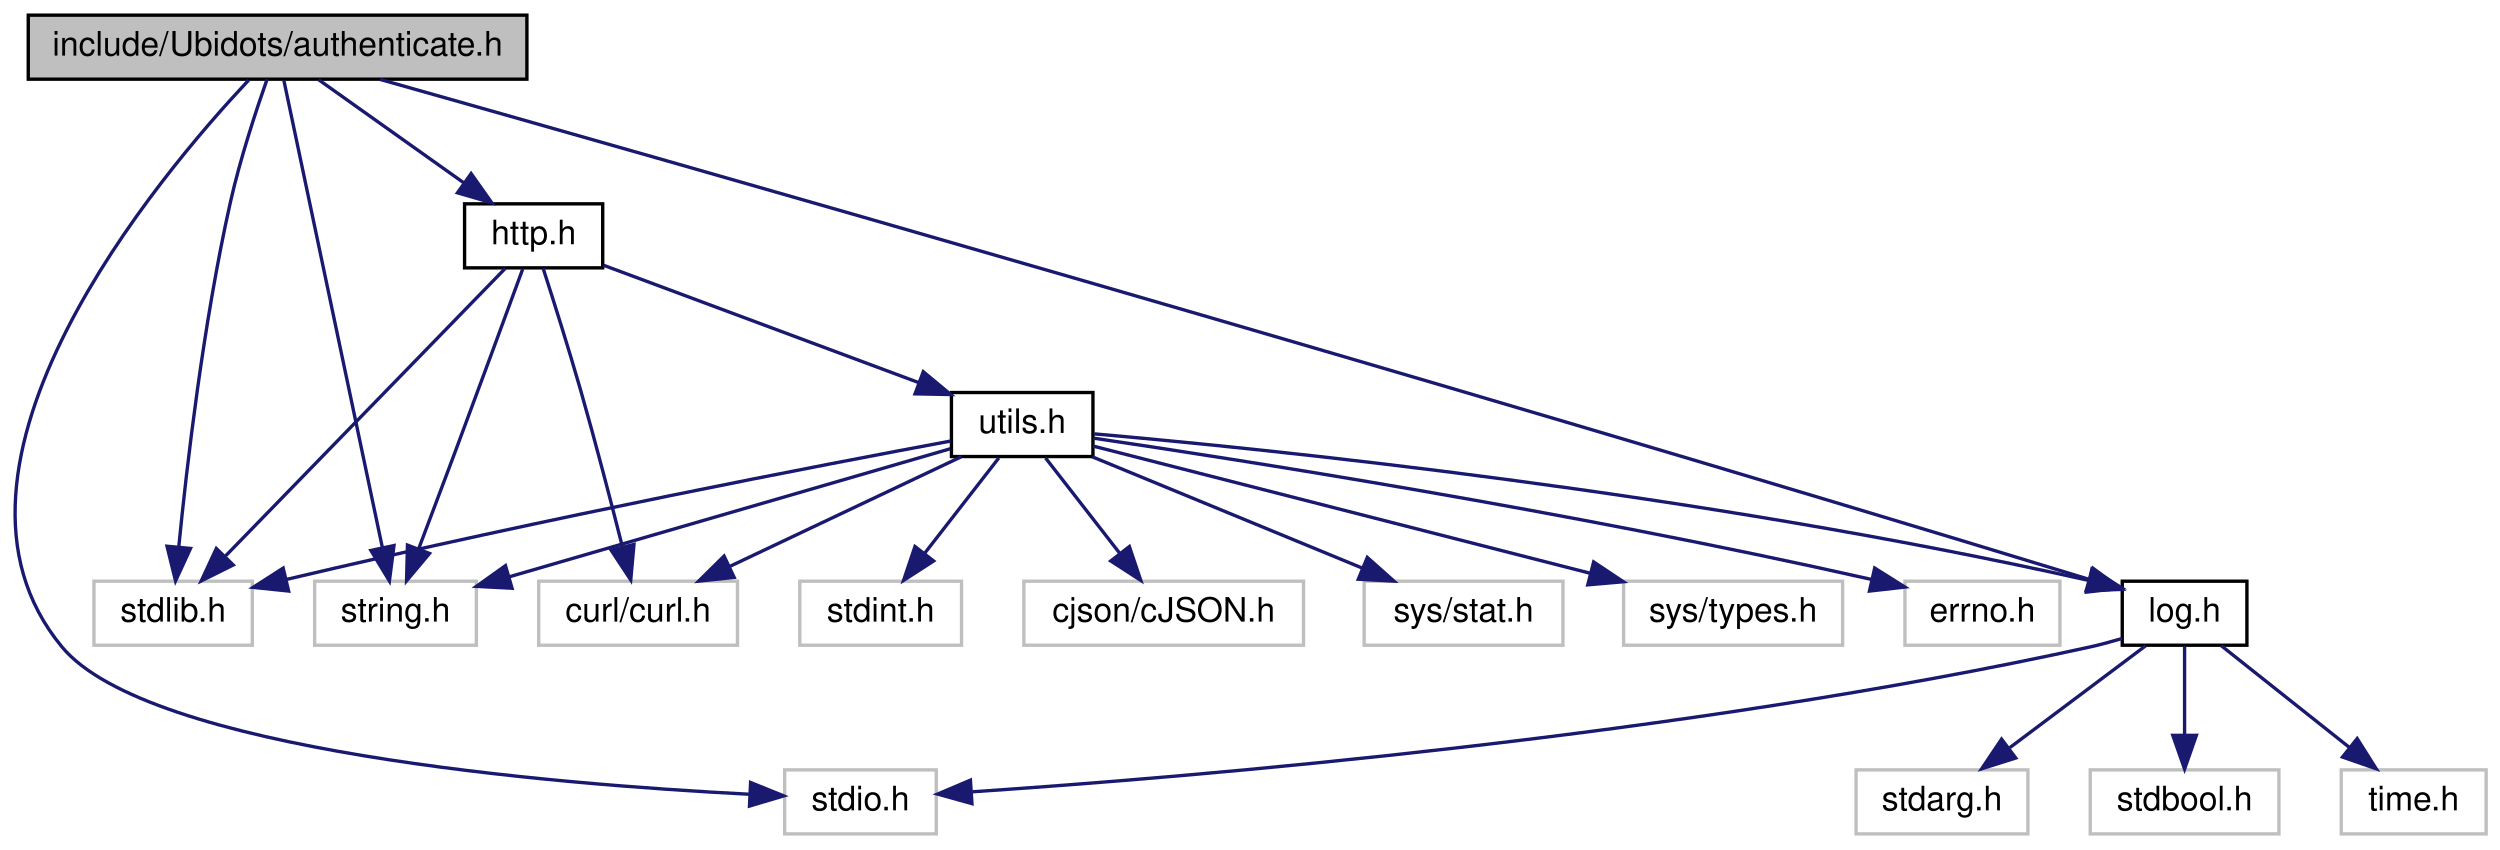
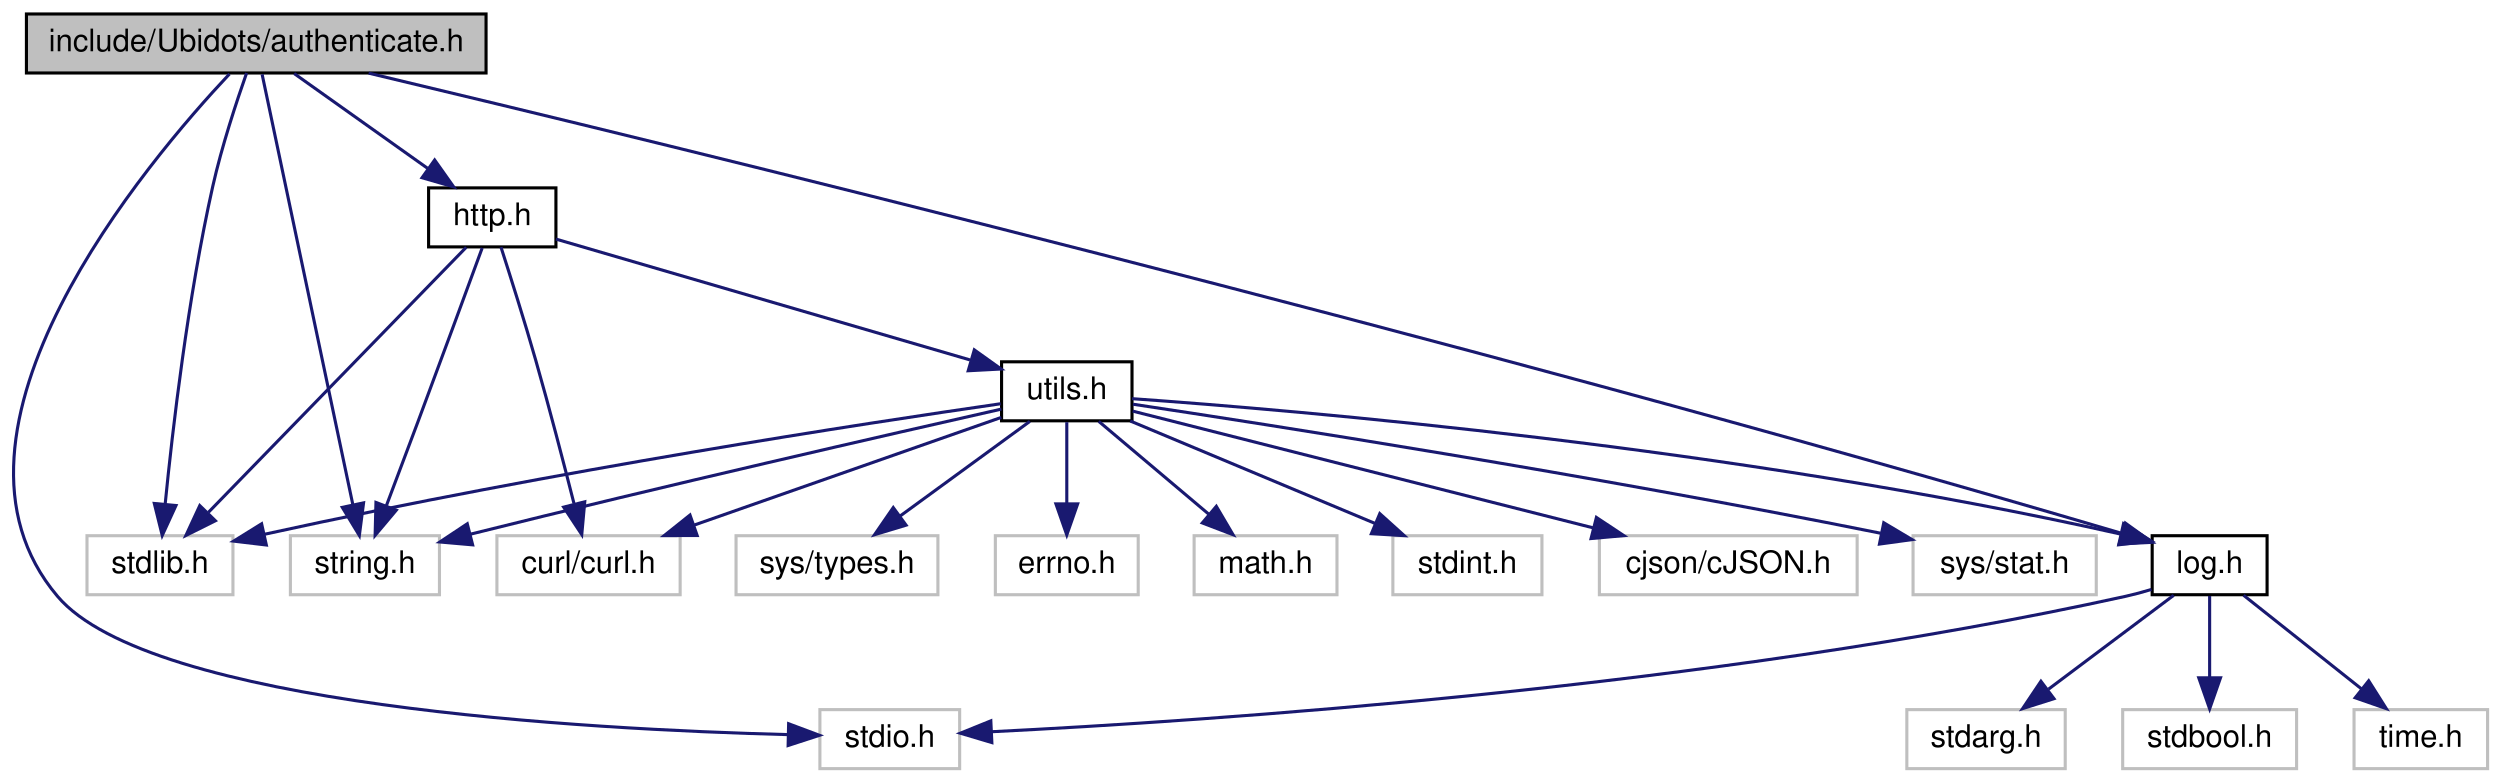
- <svg xmlns="http://www.w3.org/2000/svg" xmlns:xlink="http://www.w3.org/1999/xlink" width="742pt" height="252pt" viewBox="0.00 0.00 741.77 252.00">
+ <svg xmlns="http://www.w3.org/2000/svg" xmlns:xlink="http://www.w3.org/1999/xlink" width="805pt" height="252pt" viewBox="0.00 0.00 805.01 252.00">
  <g id="graph0" class="graph" transform="scale(1 1) rotate(0) translate(4 248)">
    <g id="node1" class="node">
      <g id="a_node1">
        <a xlink:title=" ">
-           <polygon fill="#bfbfbf" stroke="black" points="4.27,-224.5 4.27,-243.5 152.27,-243.5 152.27,-224.5 4.27,-224.5" />
-           <text text-anchor="middle" x="78.27" y="-231.5" font-family="Helvetica,sans-Serif" font-size="10.00">include/Ubidots/authenticate.h</text>
+           <polygon fill="#bfbfbf" stroke="black" points="4.51,-224.5 4.51,-243.5 152.51,-243.5 152.51,-224.5 4.51,-224.5" />
+           <text text-anchor="middle" x="78.51" y="-231.5" font-family="Helvetica,sans-Serif" font-size="10.00">include/Ubidots/authenticate.h</text>
        </a>
      </g>
    </g>
    <g id="node2" class="node">
      <g id="a_node2">
        <a xlink:title=" ">
-           <polygon fill="none" stroke="#bfbfbf" points="228.77,-0.5 228.77,-19.5 273.77,-19.5 273.77,-0.5 228.77,-0.5" />
-           <text text-anchor="middle" x="251.27" y="-7.5" font-family="Helvetica,sans-Serif" font-size="10.00">stdio.h</text>
+           <polygon fill="none" stroke="#bfbfbf" points="260.01,-0.5 260.01,-19.5 305.01,-19.5 305.01,-0.5 260.01,-0.5" />
+           <text text-anchor="middle" x="282.51" y="-7.5" font-family="Helvetica,sans-Serif" font-size="10.00">stdio.h</text>
        </a>
      </g>
    </g>
    <g id="edge1" class="edge">
-       <path fill="none" stroke="midnightblue" d="M69.7,-224.23C43.66,-196.54 -30.12,-109.61 14.27,-56 39.79,-25.18 159.28,-15.3 218.22,-12.27" />
-       <polygon fill="midnightblue" stroke="midnightblue" points="218.66,-15.75 228.48,-11.78 218.33,-8.76 218.66,-15.75" />
+       <path fill="none" stroke="midnightblue" d="M69.9,-224.19C43.72,-196.38 -30.44,-109.13 14.51,-56 44.32,-20.77 185.05,-13.11 249.78,-11.45" />
+       <polygon fill="midnightblue" stroke="midnightblue" points="249.94,-14.95 259.86,-11.23 249.78,-7.95 249.94,-14.95" />
    </g>
    <g id="node3" class="node">
      <g id="a_node3">
        <a xlink:title=" ">
-           <polygon fill="none" stroke="#bfbfbf" points="23.77,-56.5 23.77,-75.5 70.77,-75.5 70.77,-56.5 23.77,-56.5" />
-           <text text-anchor="middle" x="47.27" y="-63.5" font-family="Helvetica,sans-Serif" font-size="10.00">stdlib.h</text>
+           <polygon fill="none" stroke="#bfbfbf" points="24.01,-56.5 24.01,-75.5 71.01,-75.5 71.01,-56.5 24.01,-56.5" />
+           <text text-anchor="middle" x="47.51" y="-63.5" font-family="Helvetica,sans-Serif" font-size="10.00">stdlib.h</text>
        </a>
      </g>
    </g>
    <g id="edge2" class="edge">
-       <path fill="none" stroke="midnightblue" d="M75.16,-224.49C72,-215.52 67.17,-200.93 64.27,-188 56.25,-152.25 51.31,-109.65 48.95,-85.73" />
-       <polygon fill="midnightblue" stroke="midnightblue" points="52.42,-85.22 47.99,-75.59 45.45,-85.88 52.42,-85.22" />
+       <path fill="none" stroke="midnightblue" d="M75.41,-224.49C72.25,-215.52 67.41,-200.93 64.51,-188 56.5,-152.25 51.56,-109.65 49.19,-85.73" />
+       <polygon fill="midnightblue" stroke="midnightblue" points="52.66,-85.22 48.24,-75.59 45.69,-85.88 52.66,-85.22" />
    </g>
    <g id="node4" class="node">
      <g id="a_node4">
        <a xlink:title=" ">
-           <polygon fill="none" stroke="#bfbfbf" points="89.27,-56.5 89.27,-75.5 137.27,-75.5 137.27,-56.5 89.27,-56.5" />
-           <text text-anchor="middle" x="113.27" y="-63.5" font-family="Helvetica,sans-Serif" font-size="10.00">string.h</text>
+           <polygon fill="none" stroke="#bfbfbf" points="89.51,-56.5 89.51,-75.5 137.51,-75.5 137.51,-56.5 89.51,-56.5" />
+           <text text-anchor="middle" x="113.51" y="-63.5" font-family="Helvetica,sans-Serif" font-size="10.00">string.h</text>
        </a>
      </g>
    </g>
    <g id="edge3" class="edge">
-       <path fill="none" stroke="midnightblue" d="M80.15,-224.08C85.66,-197.95 101.84,-121.21 109.35,-85.58" />
-       <polygon fill="midnightblue" stroke="midnightblue" points="112.82,-86.08 111.46,-75.57 105.97,-84.63 112.82,-86.08" />
+       <path fill="none" stroke="midnightblue" d="M80.4,-224.08C85.9,-197.95 102.08,-121.21 109.6,-85.58" />
+       <polygon fill="midnightblue" stroke="midnightblue" points="113.07,-86.08 111.71,-75.57 106.22,-84.63 113.07,-86.08" />
    </g>
    <g id="node5" class="node">
      <g id="a_node5">
        <a xlink:href="log_8h.html" target="_top" xlink:title=" ">
-           <polygon fill="none" stroke="black" points="625.77,-56.5 625.77,-75.5 662.77,-75.5 662.77,-56.5 625.77,-56.5" />
-           <text text-anchor="middle" x="644.27" y="-63.5" font-family="Helvetica,sans-Serif" font-size="10.00">log.h</text>
+           <polygon fill="none" stroke="black" points="689.01,-56.5 689.01,-75.5 726.01,-75.5 726.01,-56.5 689.01,-56.5" />
+           <text text-anchor="middle" x="707.51" y="-63.5" font-family="Helvetica,sans-Serif" font-size="10.00">log.h</text>
        </a>
      </g>
    </g>
    <g id="edge4" class="edge">
-       <path fill="none" stroke="midnightblue" d="M108.69,-224.43C189.47,-201.62 416.24,-137.16 615.83,-76.07" />
-       <polygon fill="midnightblue" stroke="midnightblue" points="617.08,-79.35 625.61,-73.07 615.03,-72.66 617.08,-79.35" />
+       <path fill="none" stroke="midnightblue" d="M114.71,-224.45C207.27,-202.41 460.17,-140.97 679.23,-76.25" />
+       <polygon fill="midnightblue" stroke="midnightblue" points="680.38,-79.56 688.97,-73.36 678.39,-72.85 680.38,-79.56" />
    </g>
    <g id="node9" class="node">
      <g id="a_node9">
        <a xlink:href="http_8h.html" target="_top" xlink:title=" ">
-           <polygon fill="none" stroke="black" points="133.77,-168.5 133.77,-187.5 174.77,-187.5 174.77,-168.5 133.77,-168.5" />
-           <text text-anchor="middle" x="154.27" y="-175.5" font-family="Helvetica,sans-Serif" font-size="10.00">http.h</text>
+           <polygon fill="none" stroke="black" points="134.01,-168.5 134.01,-187.5 175.01,-187.5 175.01,-168.5 134.01,-168.5" />
+           <text text-anchor="middle" x="154.51" y="-175.5" font-family="Helvetica,sans-Serif" font-size="10.00">http.h</text>
        </a>
      </g>
    </g>
    <g id="edge9" class="edge">
-       <path fill="none" stroke="midnightblue" d="M90.48,-224.32C102.04,-216.11 119.64,-203.6 133.43,-193.81" />
-       <polygon fill="midnightblue" stroke="midnightblue" points="135.71,-196.48 141.83,-187.83 131.66,-190.77 135.71,-196.48" />
+       <path fill="none" stroke="midnightblue" d="M90.72,-224.32C102.29,-216.11 119.89,-203.6 133.67,-193.81" />
+       <polygon fill="midnightblue" stroke="midnightblue" points="135.96,-196.48 142.08,-187.83 131.9,-190.77 135.96,-196.48" />
    </g>
    <g id="edge5" class="edge">
-       <path fill="none" stroke="midnightblue" d="M625.73,-58.5C622.6,-57.56 619.36,-56.68 616.27,-56 495.73,-29.45 349.1,-17.34 284.52,-13" />
-       <polygon fill="midnightblue" stroke="midnightblue" points="284.36,-9.48 274.16,-12.32 283.91,-16.46 284.36,-9.48" />
+       <path fill="none" stroke="midnightblue" d="M688.77,-58.2C686.03,-57.36 683.22,-56.6 680.51,-56 547.09,-26.56 384.02,-15.8 315.41,-12.39" />
+       <polygon fill="midnightblue" stroke="midnightblue" points="315.38,-8.89 305.23,-11.91 315.05,-15.88 315.38,-8.89" />
    </g>
    <g id="node6" class="node">
      <g id="a_node6">
        <a xlink:title=" ">
-           <polygon fill="none" stroke="#bfbfbf" points="546.77,-0.5 546.77,-19.5 597.77,-19.5 597.77,-0.5 546.77,-0.5" />
-           <text text-anchor="middle" x="572.27" y="-7.5" font-family="Helvetica,sans-Serif" font-size="10.00">stdarg.h</text>
+           <polygon fill="none" stroke="#bfbfbf" points="610.01,-0.5 610.01,-19.5 661.01,-19.5 661.01,-0.5 610.01,-0.5" />
+           <text text-anchor="middle" x="635.51" y="-7.5" font-family="Helvetica,sans-Serif" font-size="10.00">stdarg.h</text>
        </a>
      </g>
    </g>
    <g id="edge6" class="edge">
-       <path fill="none" stroke="midnightblue" d="M632.7,-56.32C621.85,-48.18 605.39,-35.84 592.38,-26.09" />
-       <polygon fill="midnightblue" stroke="midnightblue" points="594.15,-23.03 584.05,-19.83 589.95,-28.63 594.15,-23.03" />
+       <path fill="none" stroke="midnightblue" d="M695.95,-56.32C685.09,-48.18 668.63,-35.84 655.63,-26.09" />
+       <polygon fill="midnightblue" stroke="midnightblue" points="657.39,-23.03 647.29,-19.83 653.19,-28.63 657.39,-23.03" />
    </g>
    <g id="node7" class="node">
      <g id="a_node7">
        <a xlink:title=" ">
-           <polygon fill="none" stroke="#bfbfbf" points="616.27,-0.5 616.27,-19.5 672.27,-19.5 672.27,-0.5 616.27,-0.5" />
-           <text text-anchor="middle" x="644.27" y="-7.5" font-family="Helvetica,sans-Serif" font-size="10.00">stdbool.h</text>
+           <polygon fill="none" stroke="#bfbfbf" points="679.51,-0.5 679.51,-19.5 735.51,-19.5 735.51,-0.5 679.51,-0.5" />
+           <text text-anchor="middle" x="707.51" y="-7.5" font-family="Helvetica,sans-Serif" font-size="10.00">stdbool.h</text>
        </a>
      </g>
    </g>
    <g id="edge7" class="edge">
-       <path fill="none" stroke="midnightblue" d="M644.27,-56.08C644.27,-49.01 644.27,-38.86 644.27,-29.99" />
-       <polygon fill="midnightblue" stroke="midnightblue" points="647.77,-29.75 644.27,-19.75 640.77,-29.75 647.77,-29.75" />
+       <path fill="none" stroke="midnightblue" d="M707.51,-56.08C707.51,-49.01 707.51,-38.86 707.51,-29.99" />
+       <polygon fill="midnightblue" stroke="midnightblue" points="711.01,-29.75 707.51,-19.75 704.01,-29.75 711.01,-29.75" />
    </g>
    <g id="node8" class="node">
      <g id="a_node8">
        <a xlink:title=" ">
-           <polygon fill="none" stroke="#bfbfbf" points="690.77,-0.5 690.77,-19.5 733.77,-19.5 733.77,-0.5 690.77,-0.5" />
-           <text text-anchor="middle" x="712.27" y="-7.5" font-family="Helvetica,sans-Serif" font-size="10.00">time.h</text>
+           <polygon fill="none" stroke="#bfbfbf" points="754.01,-0.5 754.01,-19.5 797.01,-19.5 797.01,-0.5 754.01,-0.5" />
+           <text text-anchor="middle" x="775.51" y="-7.5" font-family="Helvetica,sans-Serif" font-size="10.00">time.h</text>
        </a>
      </g>
    </g>
    <g id="edge8" class="edge">
-       <path fill="none" stroke="midnightblue" d="M655.19,-56.32C665.44,-48.18 680.99,-35.84 693.27,-26.09" />
-       <polygon fill="midnightblue" stroke="midnightblue" points="695.49,-28.79 701.14,-19.83 691.14,-23.31 695.49,-28.79" />
+       <path fill="none" stroke="midnightblue" d="M718.44,-56.32C728.69,-48.18 744.23,-35.84 756.51,-26.09" />
+       <polygon fill="midnightblue" stroke="midnightblue" points="758.73,-28.79 764.39,-19.83 754.38,-23.31 758.73,-28.79" />
    </g>
    <g id="edge10" class="edge">
-       <path fill="none" stroke="midnightblue" d="M145.87,-168.37C127.98,-149.97 85.86,-106.67 62.88,-83.05" />
-       <polygon fill="midnightblue" stroke="midnightblue" points="65.11,-80.32 55.62,-75.59 60.09,-85.2 65.11,-80.32" />
+       <path fill="none" stroke="midnightblue" d="M146.12,-168.37C128.22,-149.97 86.1,-106.67 63.13,-83.05" />
+       <polygon fill="midnightblue" stroke="midnightblue" points="65.35,-80.32 55.87,-75.59 60.33,-85.2 65.35,-80.32" />
    </g>
    <g id="edge11" class="edge">
-       <path fill="none" stroke="midnightblue" d="M151.03,-168.16C146.44,-155.65 137.76,-132.06 130.27,-112 126.98,-103.19 123.29,-93.42 120.19,-85.24" />
-       <polygon fill="midnightblue" stroke="midnightblue" points="123.36,-83.73 116.55,-75.62 116.82,-86.21 123.36,-83.73" />
+       <path fill="none" stroke="midnightblue" d="M151.27,-168.16C146.68,-155.65 138.01,-132.06 130.51,-112 127.22,-103.19 123.54,-93.42 120.44,-85.24" />
+       <polygon fill="midnightblue" stroke="midnightblue" points="123.61,-83.73 116.79,-75.62 117.06,-86.21 123.61,-83.73" />
    </g>
    <g id="node10" class="node">
      <g id="a_node10">
        <a xlink:title=" ">
-           <polygon fill="none" stroke="#bfbfbf" points="155.77,-56.5 155.77,-75.5 214.77,-75.5 214.77,-56.5 155.77,-56.5" />
-           <text text-anchor="middle" x="185.27" y="-63.5" font-family="Helvetica,sans-Serif" font-size="10.00">curl/curl.h</text>
+           <polygon fill="none" stroke="#bfbfbf" points="156.01,-56.5 156.01,-75.5 215.01,-75.5 215.01,-56.5 156.01,-56.5" />
+           <text text-anchor="middle" x="185.51" y="-63.5" font-family="Helvetica,sans-Serif" font-size="10.00">curl/curl.h</text>
        </a>
      </g>
    </g>
    <g id="edge12" class="edge">
-       <path fill="none" stroke="midnightblue" d="M157.07,-168.41C159.98,-159.38 164.62,-144.74 168.27,-132 172.69,-116.56 177.27,-98.93 180.56,-85.93" />
-       <polygon fill="midnightblue" stroke="midnightblue" points="184.05,-86.42 183.09,-75.87 177.26,-84.71 184.05,-86.42" />
+       <path fill="none" stroke="midnightblue" d="M157.32,-168.41C160.23,-159.38 164.87,-144.74 168.51,-132 172.93,-116.56 177.51,-98.93 180.81,-85.93" />
+       <polygon fill="midnightblue" stroke="midnightblue" points="184.29,-86.42 183.33,-75.87 177.5,-84.71 184.29,-86.42" />
    </g>
    <g id="node11" class="node">
      <g id="a_node11">
        <a xlink:href="utils_8h.html" target="_top" xlink:title=" ">
-           <polygon fill="none" stroke="black" points="278.27,-112.5 278.27,-131.5 320.27,-131.5 320.27,-112.5 278.27,-112.5" />
-           <text text-anchor="middle" x="299.27" y="-119.5" font-family="Helvetica,sans-Serif" font-size="10.00">utils.h</text>
+           <polygon fill="none" stroke="black" points="318.51,-112.5 318.51,-131.5 360.51,-131.5 360.51,-112.5 318.51,-112.5" />
+           <text text-anchor="middle" x="339.51" y="-119.5" font-family="Helvetica,sans-Serif" font-size="10.00">utils.h</text>
        </a>
      </g>
    </g>
    <g id="edge13" class="edge">
-       <path fill="none" stroke="midnightblue" d="M175.04,-169.26C199.56,-160.13 240.54,-144.87 268.69,-134.39" />
-       <polygon fill="midnightblue" stroke="midnightblue" points="269.91,-137.67 278.06,-130.9 267.47,-131.11 269.91,-137.67" />
+       <path fill="none" stroke="midnightblue" d="M175.02,-171.01C207.35,-161.58 270.4,-143.17 308.35,-132.1" />
+       <polygon fill="midnightblue" stroke="midnightblue" points="309.73,-135.34 318.35,-129.18 307.77,-128.62 309.73,-135.34" />
    </g>
    <g id="edge14" class="edge">
-       <path fill="none" stroke="midnightblue" d="M278.03,-117.1C240.4,-110.1 159.39,-94.57 81.05,-76.06" />
-       <polygon fill="midnightblue" stroke="midnightblue" points="81.55,-72.58 71.01,-73.67 79.93,-79.39 81.55,-72.58" />
+       <path fill="none" stroke="midnightblue" d="M318.23,-118C275.32,-111.79 175.21,-96.58 81.2,-75.97" />
+       <polygon fill="midnightblue" stroke="midnightblue" points="81.76,-72.51 71.24,-73.76 80.24,-79.34 81.76,-72.51" />
    </g>
    <g id="edge15" class="edge">
-       <path fill="none" stroke="midnightblue" d="M277.93,-114.81C245.87,-105.5 184.98,-87.82 146.9,-76.77" />
-       <polygon fill="midnightblue" stroke="midnightblue" points="147.86,-73.4 137.28,-73.97 145.91,-80.12 147.86,-73.4" />
-     </g>
-     <g id="edge22" class="edge">
-       <path fill="none" stroke="midnightblue" d="M320.64,-119.23C370.66,-114.82 499.27,-101.95 615.91,-75.7" />
-       <polygon fill="midnightblue" stroke="midnightblue" points="616.75,-79.09 625.71,-73.45 615.19,-72.27 616.75,-79.09" />
+       <path fill="none" stroke="midnightblue" d="M318.44,-116.27C283.05,-108.28 209.47,-91.46 147.51,-76 147.41,-75.98 147.31,-75.95 147.21,-75.92" />
+       <polygon fill="midnightblue" stroke="midnightblue" points="148.19,-72.56 137.64,-73.48 146.46,-79.34 148.19,-72.56" />
+     </g>
+     <g id="edge23" class="edge">
+       <path fill="none" stroke="midnightblue" d="M360.52,-119.63C412.95,-115.91 553.82,-104.11 679.01,-75.99" />
+       <polygon fill="midnightblue" stroke="midnightblue" points="679.79,-79.4 688.76,-73.76 678.23,-72.58 679.79,-79.4" />
    </g>
    <g id="edge16" class="edge">
-       <path fill="none" stroke="midnightblue" d="M281.2,-112.44C262.69,-103.68 233.69,-89.94 212.41,-79.86" />
-       <polygon fill="midnightblue" stroke="midnightblue" points="213.78,-76.63 203.25,-75.52 210.79,-82.96 213.78,-76.63" />
+       <path fill="none" stroke="midnightblue" d="M318.42,-113.6C292.96,-104.68 249.81,-89.55 219.6,-78.95" />
+       <polygon fill="midnightblue" stroke="midnightblue" points="220.49,-75.56 209.9,-75.55 218.18,-82.16 220.49,-75.56" />
    </g>
    <g id="node12" class="node">
      <g id="a_node12">
        <a xlink:title=" ">
-           <polygon fill="none" stroke="#bfbfbf" points="233.27,-56.5 233.27,-75.5 281.27,-75.5 281.27,-56.5 233.27,-56.5" />
-           <text text-anchor="middle" x="257.27" y="-63.5" font-family="Helvetica,sans-Serif" font-size="10.00">stdint.h</text>
+           <polygon fill="none" stroke="#bfbfbf" points="444.51,-56.5 444.51,-75.5 492.51,-75.5 492.51,-56.5 444.51,-56.5" />
+           <text text-anchor="middle" x="468.51" y="-63.5" font-family="Helvetica,sans-Serif" font-size="10.00">stdint.h</text>
        </a>
      </g>
    </g>
    <g id="edge17" class="edge">
-       <path fill="none" stroke="midnightblue" d="M292.33,-112.08C286.34,-104.38 277.52,-93.03 270.22,-83.65" />
-       <polygon fill="midnightblue" stroke="midnightblue" points="272.98,-81.5 264.07,-75.75 267.45,-85.79 272.98,-81.5" />
+       <path fill="none" stroke="midnightblue" d="M359.95,-112.44C381.18,-103.56 414.61,-89.56 438.77,-79.45" />
+       <polygon fill="midnightblue" stroke="midnightblue" points="440.3,-82.61 448.17,-75.52 437.59,-76.15 440.3,-82.61" />
    </g>
    <g id="node13" class="node">
      <g id="a_node13">
        <a xlink:title=" ">
-           <polygon fill="none" stroke="#bfbfbf" points="299.77,-56.5 299.77,-75.5 382.77,-75.5 382.77,-56.5 299.77,-56.5" />
-           <text text-anchor="middle" x="341.27" y="-63.5" font-family="Helvetica,sans-Serif" font-size="10.00">cjson/cJSON.h</text>
+           <polygon fill="none" stroke="#bfbfbf" points="511.01,-56.5 511.01,-75.5 594.01,-75.5 594.01,-56.5 511.01,-56.5" />
+           <text text-anchor="middle" x="552.51" y="-63.5" font-family="Helvetica,sans-Serif" font-size="10.00">cjson/cJSON.h</text>
        </a>
      </g>
    </g>
    <g id="edge18" class="edge">
-       <path fill="none" stroke="midnightblue" d="M306.2,-112.08C312.2,-104.38 321.02,-93.03 328.32,-83.65" />
-       <polygon fill="midnightblue" stroke="midnightblue" points="331.08,-85.79 334.46,-75.75 325.56,-81.5 331.08,-85.79" />
+       <path fill="none" stroke="midnightblue" d="M360.72,-115.62C395.15,-106.89 463.92,-89.46 509.07,-78.01" />
+       <polygon fill="midnightblue" stroke="midnightblue" points="510.05,-81.38 518.88,-75.53 508.33,-74.59 510.05,-81.38" />
    </g>
    <g id="node14" class="node">
      <g id="a_node14">
        <a xlink:title=" ">
-           <polygon fill="none" stroke="#bfbfbf" points="400.77,-56.5 400.77,-75.5 459.77,-75.5 459.77,-56.5 400.77,-56.5" />
-           <text text-anchor="middle" x="430.27" y="-63.5" font-family="Helvetica,sans-Serif" font-size="10.00">sys/stat.h</text>
+           <polygon fill="none" stroke="#bfbfbf" points="612.01,-56.5 612.01,-75.5 671.01,-75.5 671.01,-56.5 612.01,-56.5" />
+           <text text-anchor="middle" x="641.51" y="-63.5" font-family="Helvetica,sans-Serif" font-size="10.00">sys/stat.h</text>
        </a>
      </g>
    </g>
    <g id="edge19" class="edge">
-       <path fill="none" stroke="midnightblue" d="M320.02,-112.44C341.58,-103.56 375.53,-89.56 400.06,-79.45" />
-       <polygon fill="midnightblue" stroke="midnightblue" points="401.7,-82.56 409.61,-75.52 399.03,-76.09 401.7,-82.56" />
+       <path fill="none" stroke="midnightblue" d="M360.82,-117.84C404.27,-111.3 506.45,-95.4 601.61,-76.29" />
+       <polygon fill="midnightblue" stroke="midnightblue" points="602.58,-79.67 611.68,-74.25 601.19,-72.81 602.58,-79.67" />
    </g>
    <g id="node15" class="node">
      <g id="a_node15">
        <a xlink:title=" ">
-           <polygon fill="none" stroke="#bfbfbf" points="477.77,-56.5 477.77,-75.5 542.77,-75.5 542.77,-56.5 477.77,-56.5" />
-           <text text-anchor="middle" x="510.27" y="-63.5" font-family="Helvetica,sans-Serif" font-size="10.00">sys/types.h</text>
+           <polygon fill="none" stroke="#bfbfbf" points="233.01,-56.5 233.01,-75.5 298.01,-75.5 298.01,-56.5 233.01,-56.5" />
+           <text text-anchor="middle" x="265.51" y="-63.5" font-family="Helvetica,sans-Serif" font-size="10.00">sys/types.h</text>
        </a>
      </g>
    </g>
    <g id="edge20" class="edge">
-       <path fill="none" stroke="midnightblue" d="M320.27,-115.62C354.58,-106.85 423.28,-89.26 467.99,-77.82" />
-       <polygon fill="midnightblue" stroke="midnightblue" points="468.88,-81.21 477.7,-75.34 467.14,-74.42 468.88,-81.21" />
+       <path fill="none" stroke="midnightblue" d="M327.62,-112.32C316.36,-104.11 299.23,-91.6 285.8,-81.81" />
+       <polygon fill="midnightblue" stroke="midnightblue" points="287.76,-78.9 277.62,-75.83 283.63,-84.56 287.76,-78.9" />
    </g>
    <g id="node16" class="node">
      <g id="a_node16">
        <a xlink:title=" ">
-           <polygon fill="none" stroke="#bfbfbf" points="561.27,-56.5 561.27,-75.5 607.27,-75.5 607.27,-56.5 561.27,-56.5" />
-           <text text-anchor="middle" x="584.27" y="-63.5" font-family="Helvetica,sans-Serif" font-size="10.00">errno.h</text>
+           <polygon fill="none" stroke="#bfbfbf" points="316.51,-56.5 316.51,-75.5 362.51,-75.5 362.51,-56.5 316.51,-56.5" />
+           <text text-anchor="middle" x="339.51" y="-63.5" font-family="Helvetica,sans-Serif" font-size="10.00">errno.h</text>
        </a>
      </g>
    </g>
    <g id="edge21" class="edge">
-       <path fill="none" stroke="midnightblue" d="M320.4,-117.96C362.48,-111.75 459.86,-96.63 551.3,-76.03" />
-       <polygon fill="midnightblue" stroke="midnightblue" points="552.29,-79.4 561.26,-73.76 550.74,-72.57 552.29,-79.4" />
+       <path fill="none" stroke="midnightblue" d="M339.51,-112.08C339.51,-105.01 339.51,-94.86 339.51,-85.99" />
+       <polygon fill="midnightblue" stroke="midnightblue" points="343.01,-85.75 339.51,-75.75 336.01,-85.75 343.01,-85.75" />
+     </g>
+     <g id="node17" class="node">
+       <g id="a_node17">
+         <a xlink:title=" ">
+           <polygon fill="none" stroke="#bfbfbf" points="380.51,-56.5 380.51,-75.5 426.51,-75.5 426.51,-56.5 380.51,-56.5" />
+           <text text-anchor="middle" x="403.51" y="-63.5" font-family="Helvetica,sans-Serif" font-size="10.00">math.h</text>
+         </a>
+       </g>
+     </g>
+     <g id="edge22" class="edge">
+       <path fill="none" stroke="midnightblue" d="M349.8,-112.32C359.35,-104.26 373.79,-92.08 385.3,-82.37" />
+       <polygon fill="midnightblue" stroke="midnightblue" points="387.66,-84.96 393.04,-75.83 383.14,-79.61 387.66,-84.96" />
    </g>
  </g>
</svg>
